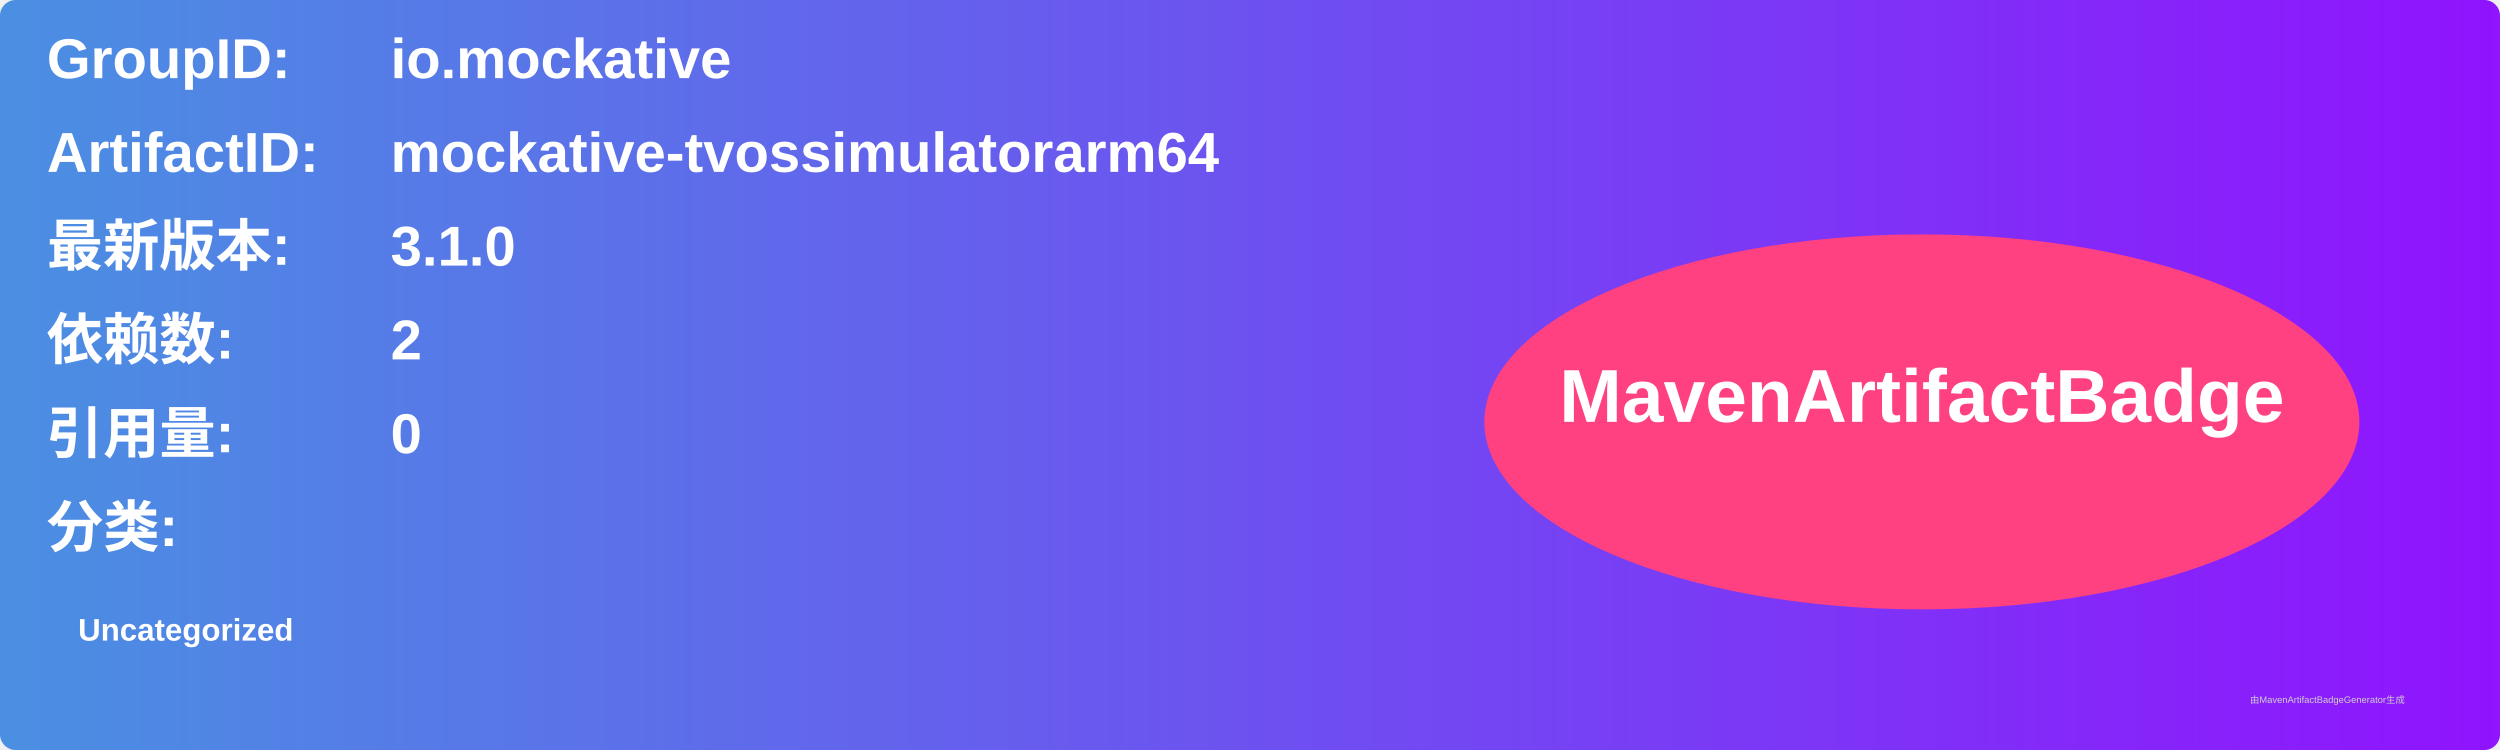
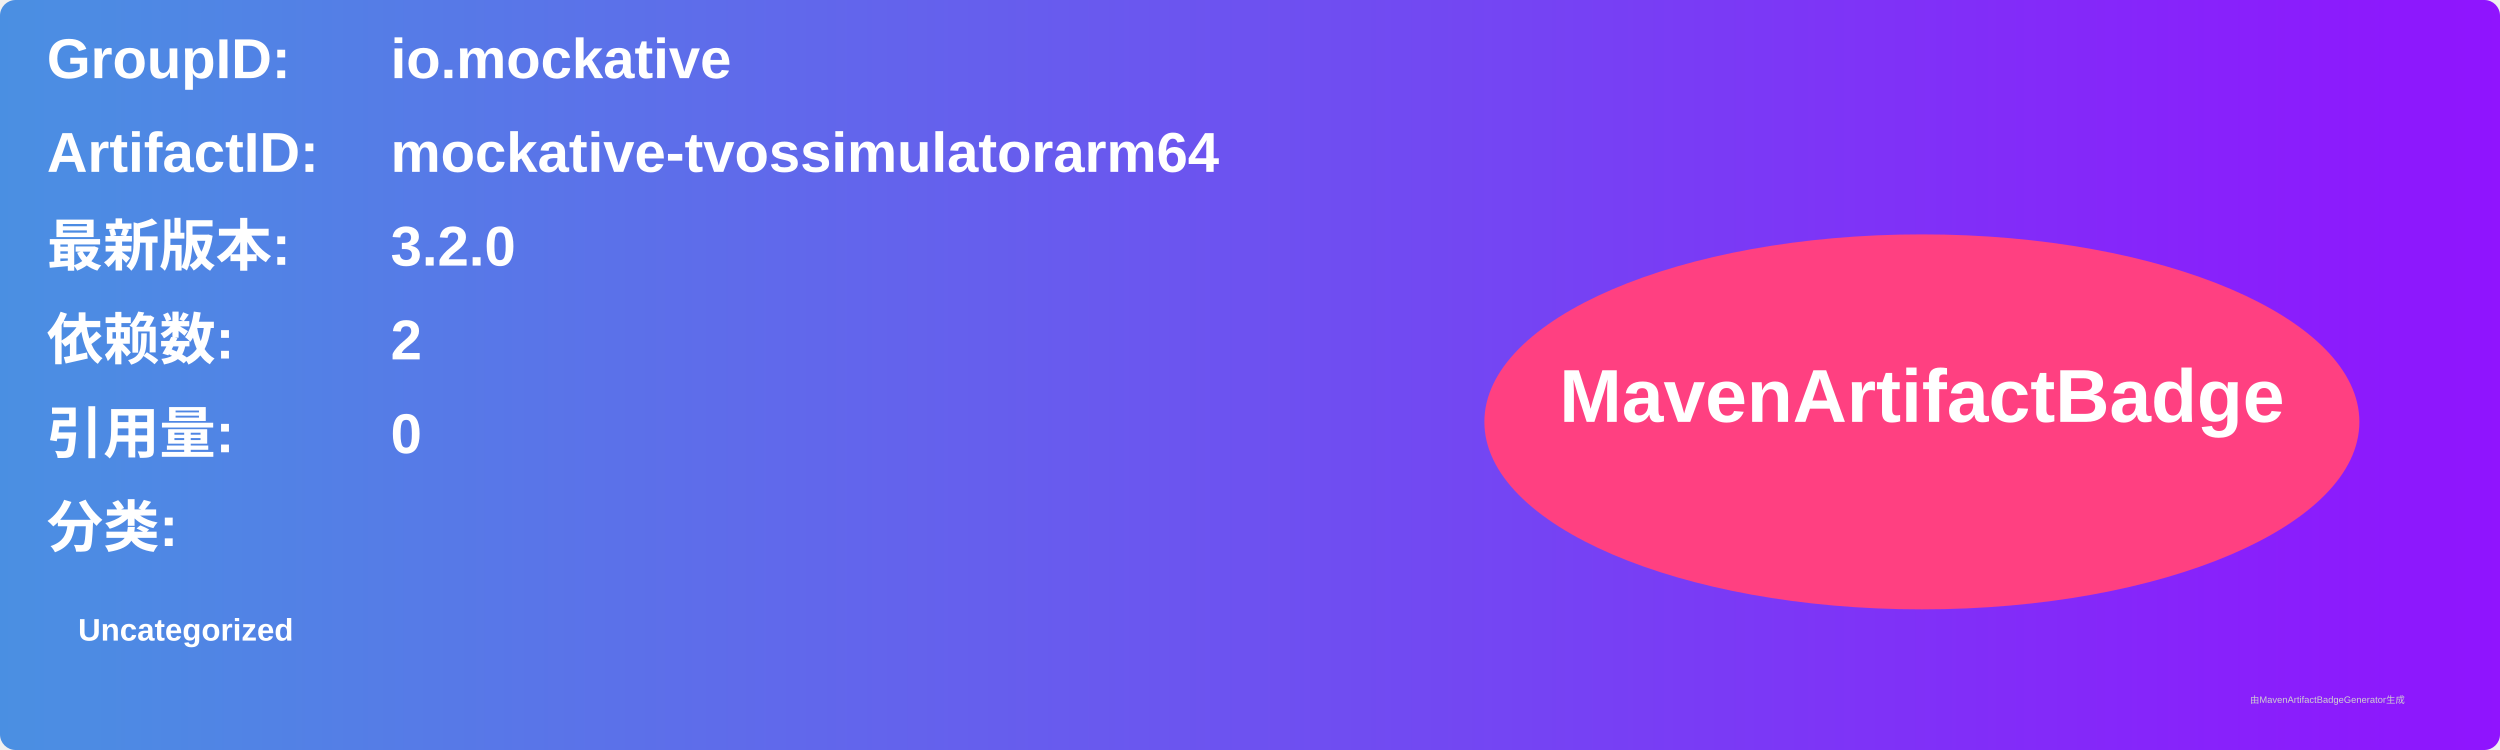
<svg xmlns="http://www.w3.org/2000/svg" width="800" height="240" viewBox="0 0 800 240">
  <linearGradient id="grad" x1="0%" y1="0%" x2="100%" y2="0%">
    <stop offset="0%" stop-color="#4a90e2" />
    <stop offset="100%" stop-color="#9013fe" />
  </linearGradient>
  <rect width="100%" height="100%" rx="5" ry="5" fill="url(#grad)" />
  <g transform="translate(15, 15)">
    <text x="0" y="10" font-family="Arial" font-size="18" fill="white" font-weight="bold" width="260">GroupID:</text>
    <text x="110" y="10" font-family="Arial" font-size="18" fill="white" font-weight="bold" width="460">io.mockative</text>
    <text x="0" y="40" font-family="Arial" font-size="18" fill="white" font-weight="bold" width="260">ArtifactID:</text>
    <text x="110" y="40" font-family="Arial" font-size="18" fill="white" font-weight="bold" width="460">mockative-tvossimulatorarm64</text>
    <text x="0" y="70" font-family="Arial" font-size="18" fill="white" font-weight="bold">最新版本:</text>
    <text x="110" y="70" font-family="Arial" font-size="18" fill="white" font-weight="bold">
-       <tspan font-weight="bold">3.1.0</tspan>
+       <tspan font-weight="bold">3.2.0</tspan>
    </text>
    <text x="0" y="100" font-family="Arial" font-size="18" fill="white" font-weight="bold">依赖数: </text>
    <text x="110" y="100" font-family="Arial" font-size="18" fill="white">
      <tspan font-weight="bold">2</tspan>
    </text>
    <text x="0" y="130" font-family="Arial" font-size="18" fill="white" font-weight="bold">引用量: </text>
    <text x="110" y="130" font-family="Arial" font-size="18" fill="white">
      <tspan font-weight="bold">0</tspan>
    </text>
    <text x="0" y="160" font-family="Arial" font-size="18" fill="white" font-weight="bold">分类:</text>
    <text x="10" y="190" font-family="Arial" font-size="10" fill="white">
      <tspan font-weight="bold">Uncategorized</tspan>
    </text>
    <ellipse cx="600" cy="120" rx="140" ry="60" fill="#ff4081" />
    <text x="600" y="120" text-anchor="middle" font-family="Arial" font-size="24" fill="white" font-weight="bold">MavenArtifactBadge</text>
  </g>
  <text x="720" y="225" font-family="Arial" font-size="3" fill="#d0d0d0">由MavenArtifactBadgeGenerator生成</text>
</svg>
